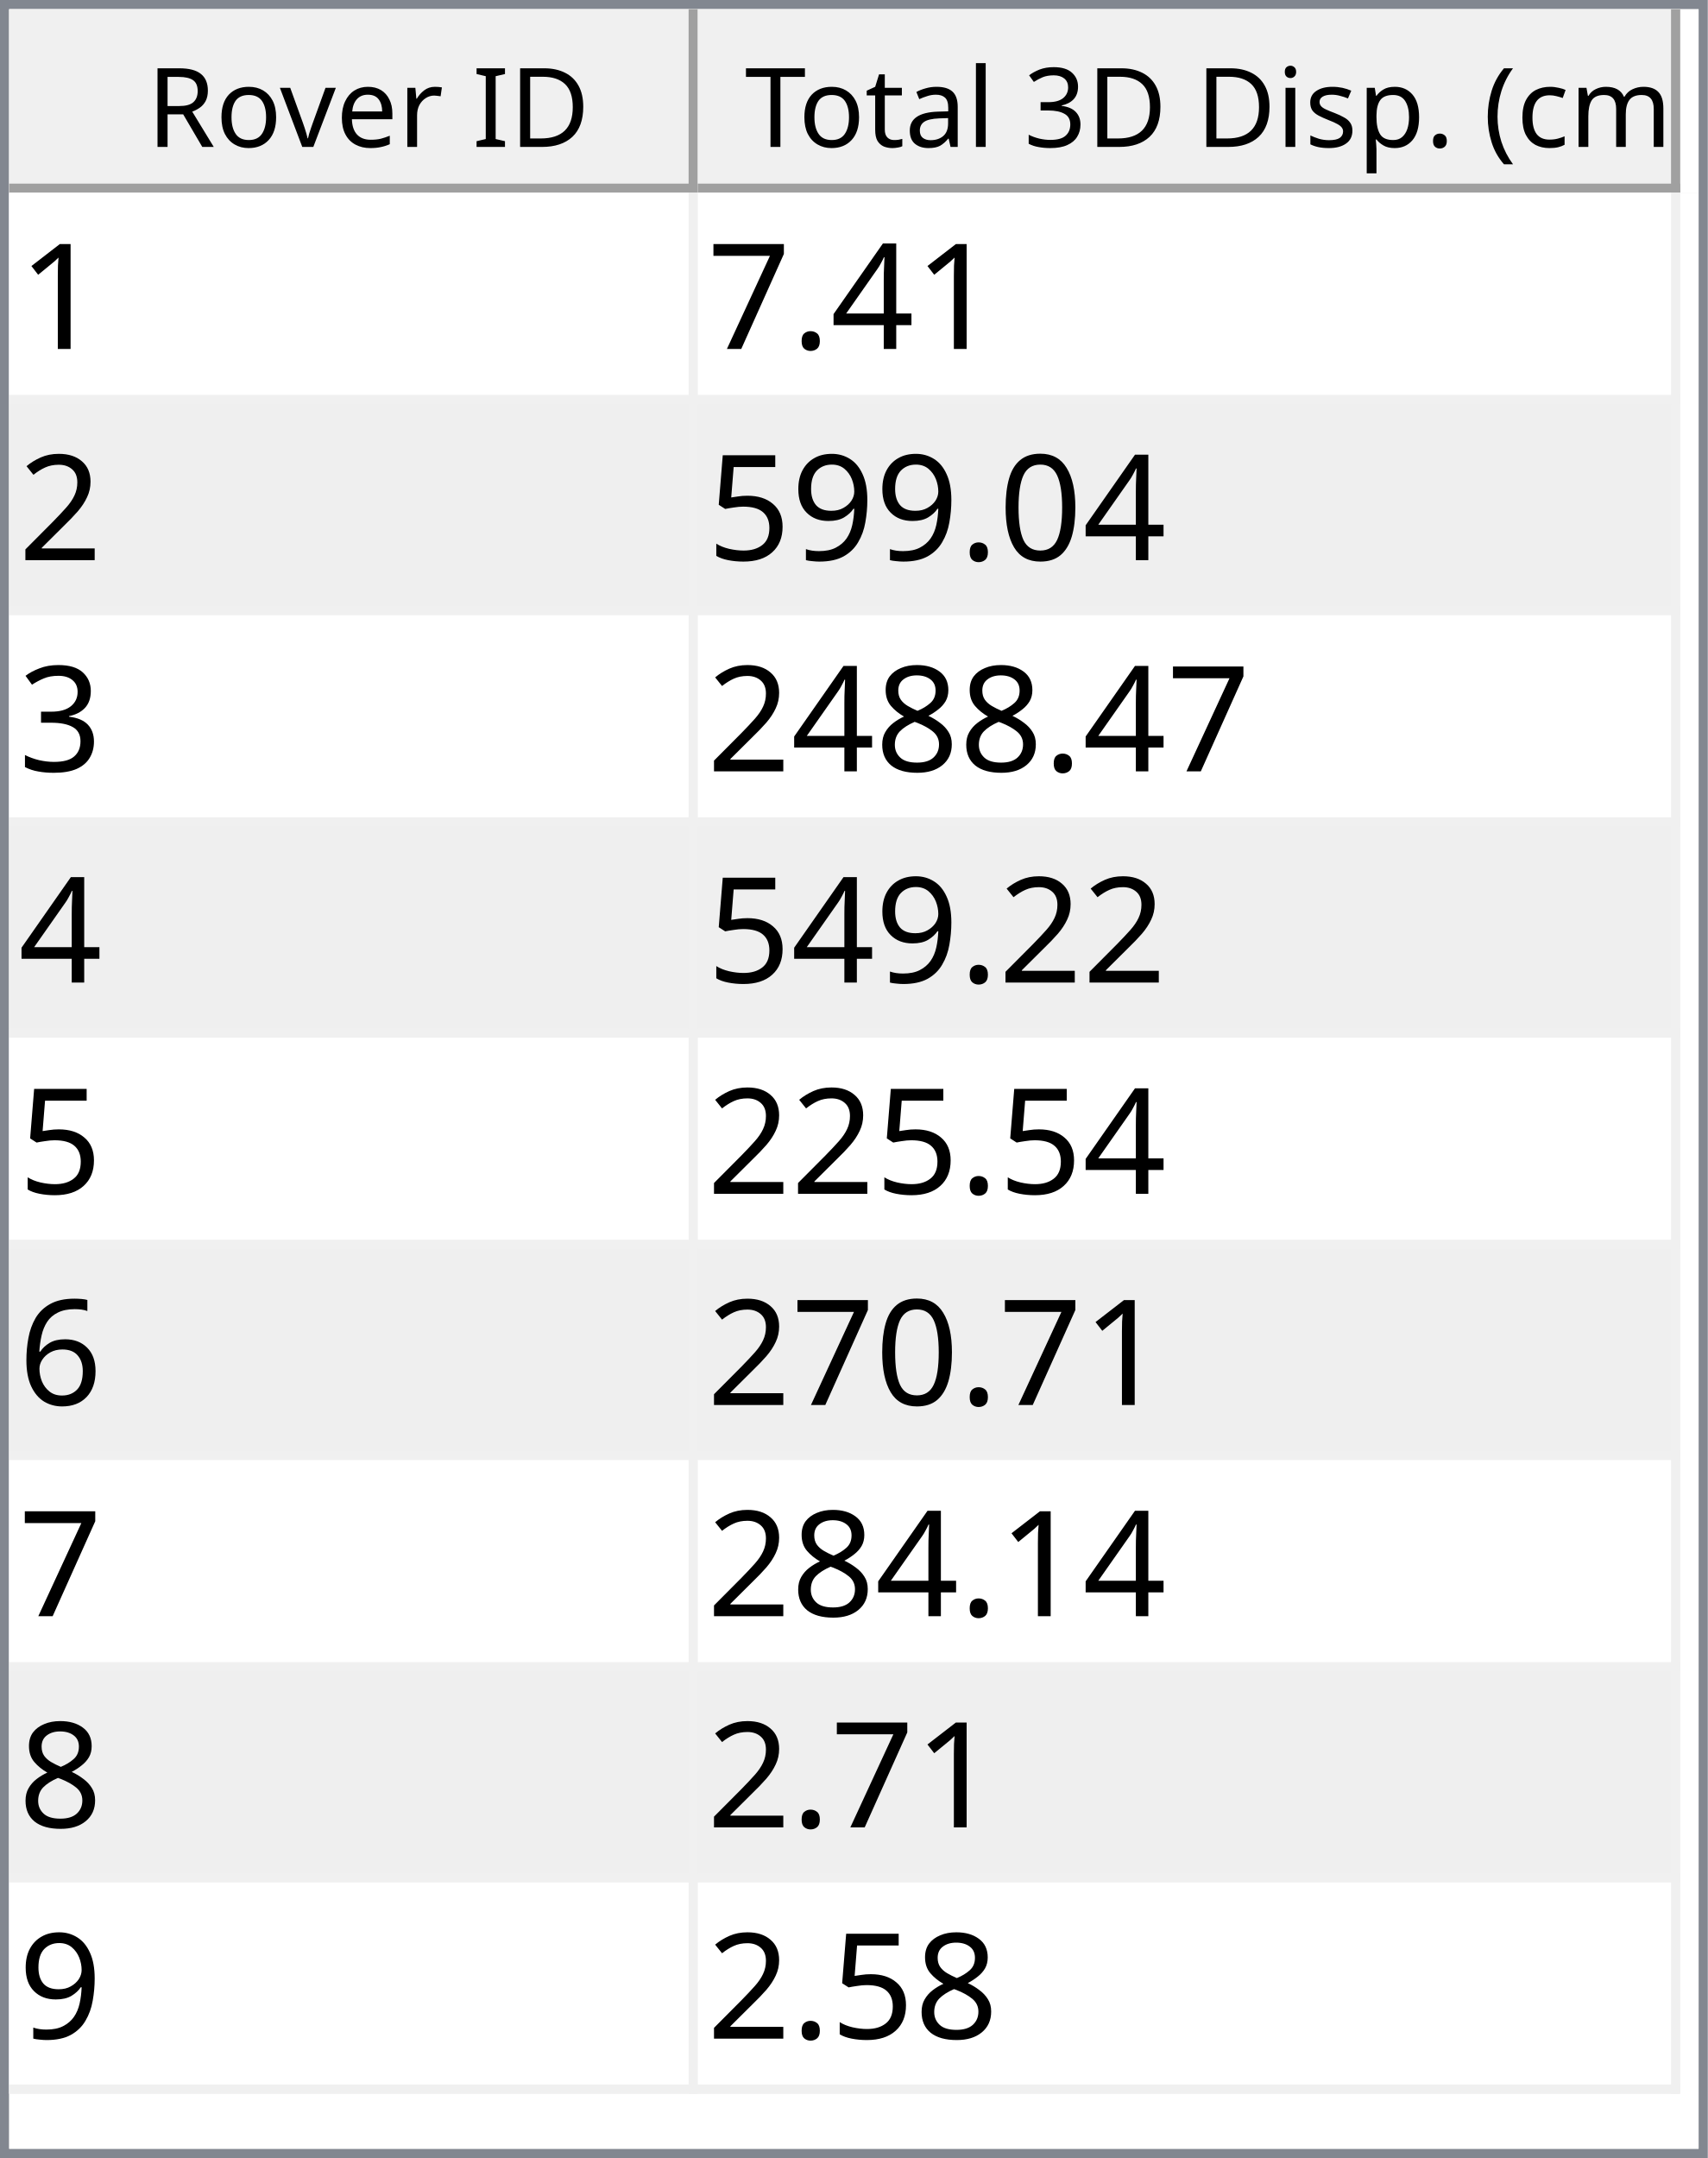
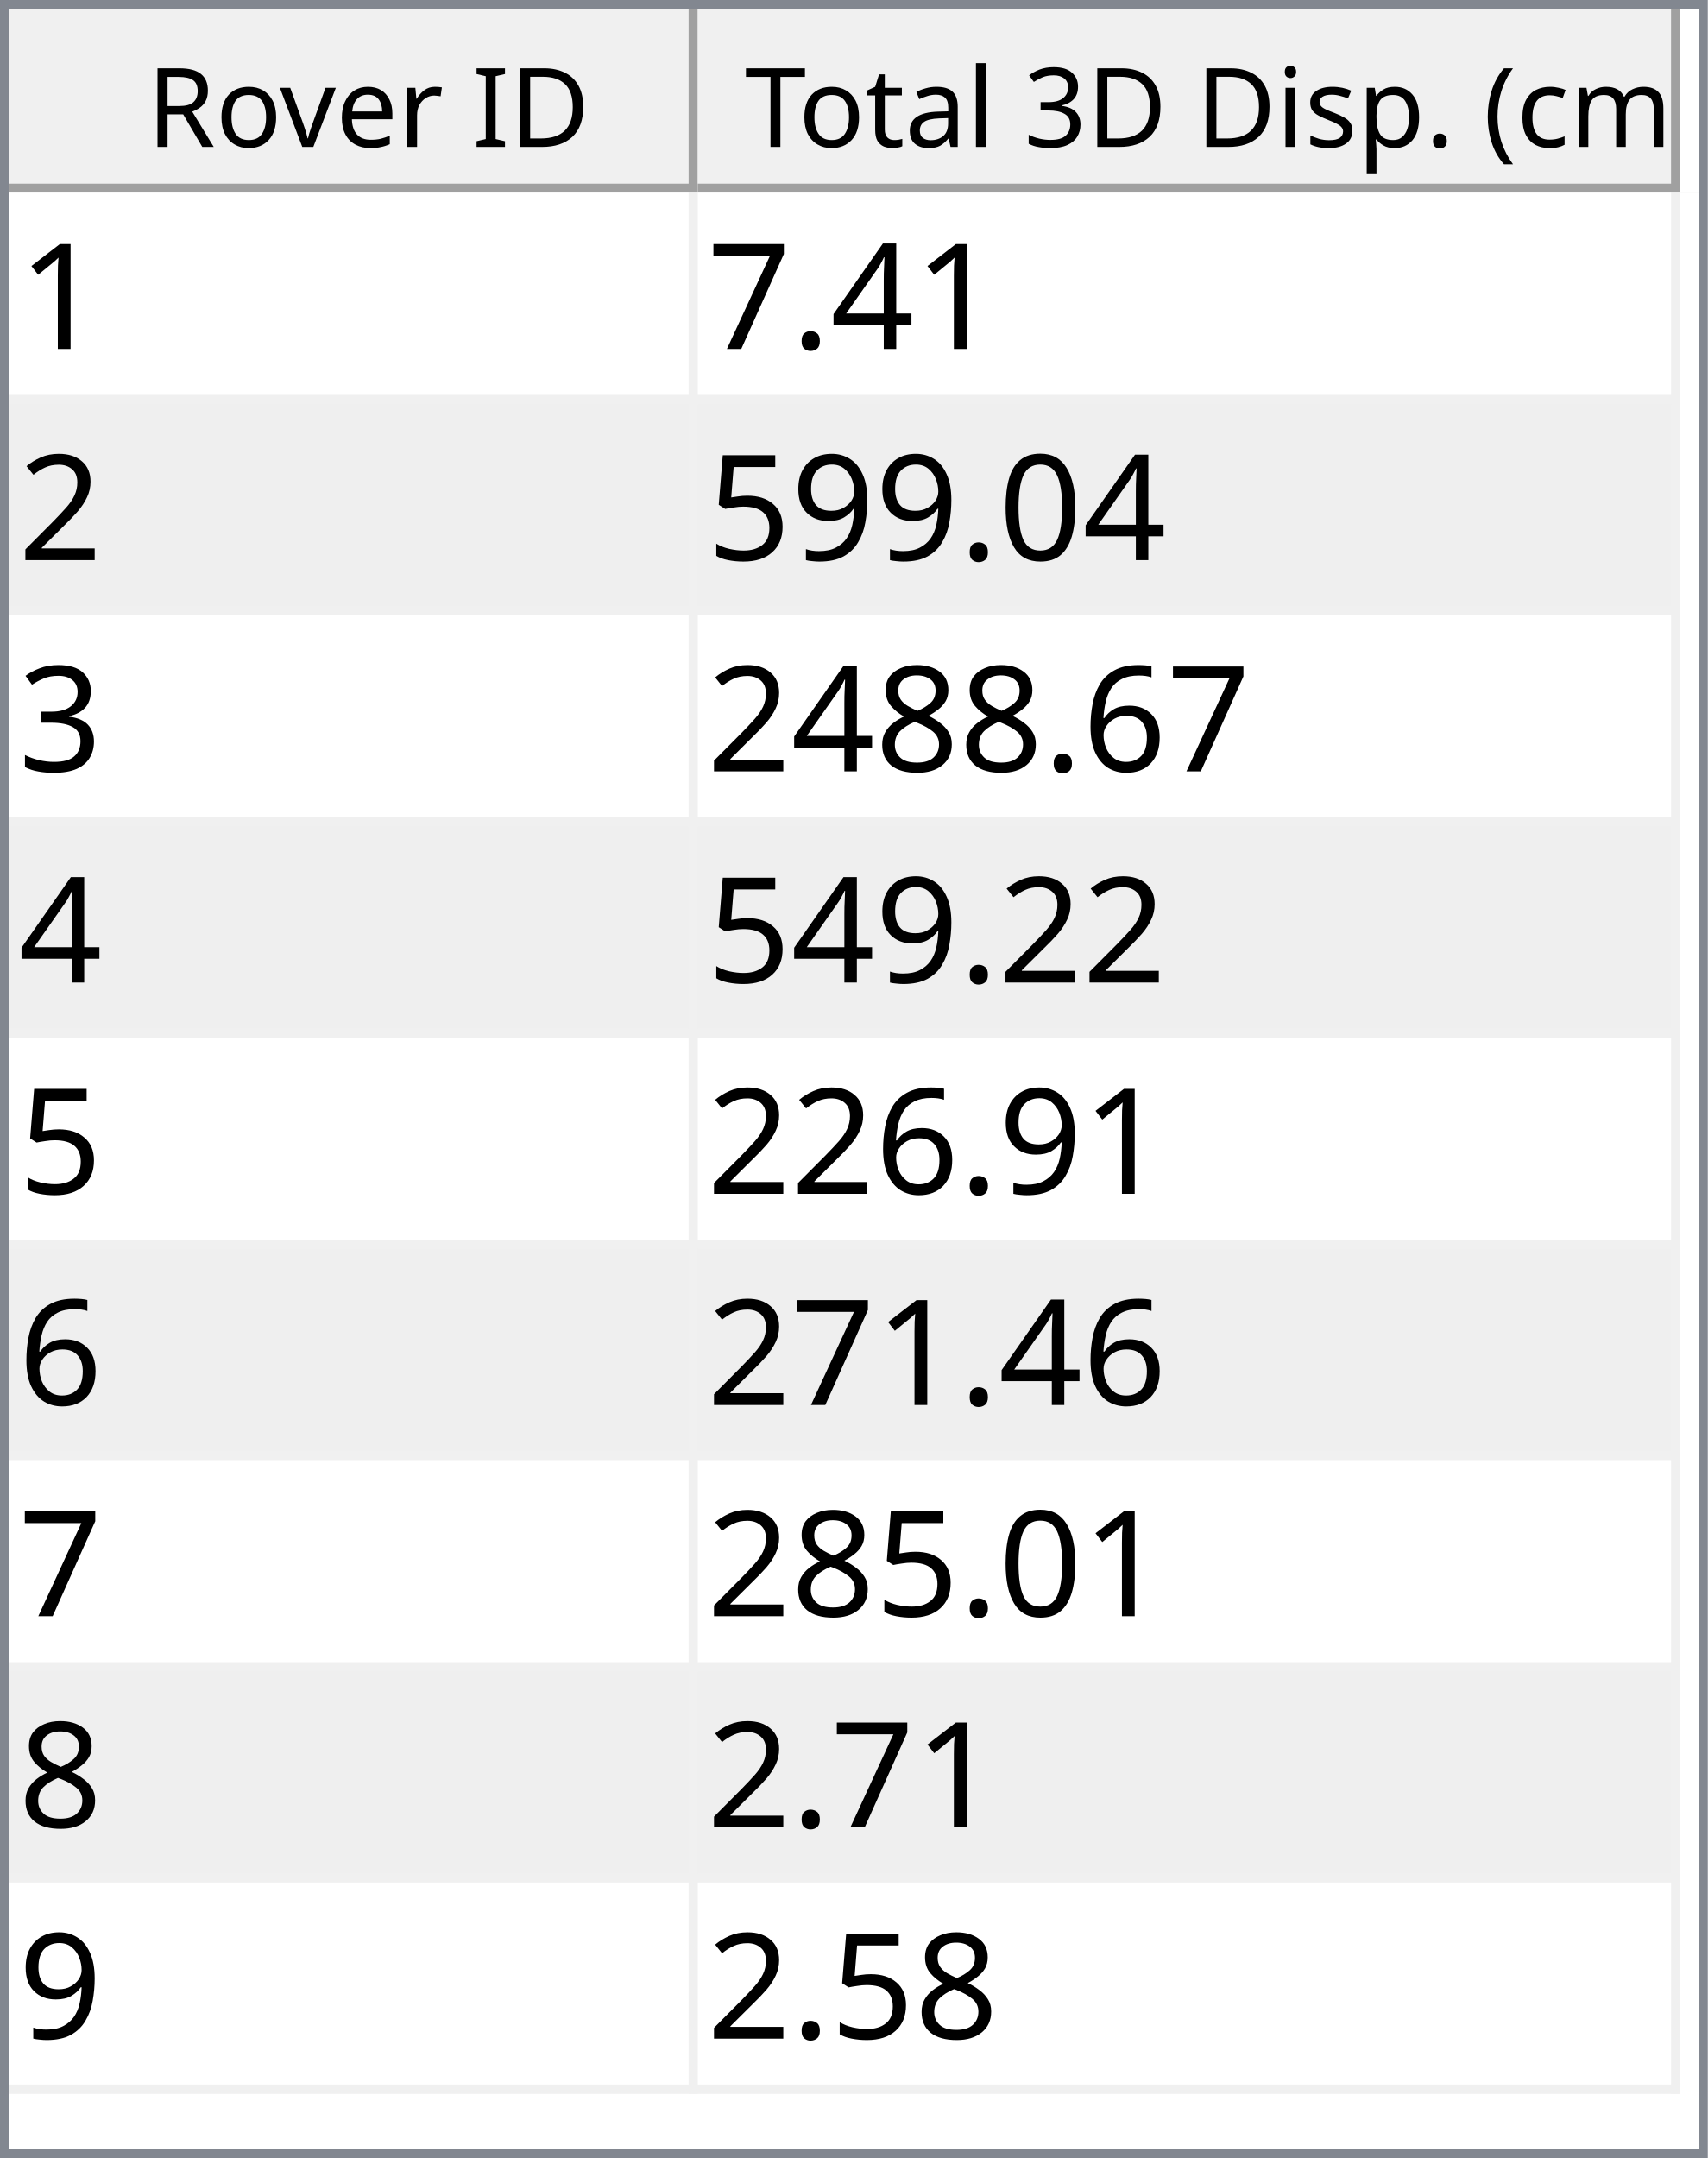
<svg xmlns="http://www.w3.org/2000/svg" style="fill-opacity:1; color-rendering:auto; color-interpolation:auto; text-rendering:auto; stroke:black; stroke-linecap:square; stroke-miterlimit:10; shape-rendering:auto; stroke-opacity:1; fill:black; stroke-dasharray:none; font-weight:normal; stroke-width:1; font-family:'Dialog'; font-style:normal; stroke-linejoin:miter; font-size:12px; stroke-dashoffset:0; image-rendering:auto;" width="186" height="235">
  <defs id="genericDefs" />
  <g>
    <defs id="defs1">
      <clipPath clipPathUnits="userSpaceOnUse" id="clipPath1">
        <path d="M0 0 L186 0 L186 235 L0 235 L0 0 Z" />
      </clipPath>
      <clipPath clipPathUnits="userSpaceOnUse" id="clipPath2">
        <path d="M0 0 L0 235 L186 235 L186 0 Z" />
      </clipPath>
      <clipPath clipPathUnits="userSpaceOnUse" id="clipPath3">
        <path d="M0 0 L0 20 L184 20 L184 0 Z" />
      </clipPath>
      <clipPath clipPathUnits="userSpaceOnUse" id="clipPath4">
        <path d="M0 0 L0 20 L75 20 L75 0 Z" />
      </clipPath>
      <clipPath clipPathUnits="userSpaceOnUse" id="clipPath5">
        <path d="M1 1 L1 19 L74 19 L74 1 Z" />
      </clipPath>
      <clipPath clipPathUnits="userSpaceOnUse" id="clipPath6">
        <path d="M0 0 L0 18 L73 18 L73 0 Z" />
      </clipPath>
      <clipPath clipPathUnits="userSpaceOnUse" id="clipPath7">
        <path d="M-0.5 -0.5 L-0.5 19.5 L74.5 19.5 L74.5 -0.5 Z" />
      </clipPath>
      <clipPath clipPathUnits="userSpaceOnUse" id="clipPath8">
        <path d="M0 0 L0 20 L107 20 L107 0 Z" />
      </clipPath>
      <clipPath clipPathUnits="userSpaceOnUse" id="clipPath9">
        <path d="M1 1 L1 19 L106 19 L106 1 Z" />
      </clipPath>
      <clipPath clipPathUnits="userSpaceOnUse" id="clipPath10">
        <path d="M0 0 L0 18 L105 18 L105 0 Z" />
      </clipPath>
      <clipPath clipPathUnits="userSpaceOnUse" id="clipPath11">
        <path d="M-0.5 -0.5 L-0.5 19.5 L106.5 19.5 L106.5 -0.5 Z" />
      </clipPath>
      <clipPath clipPathUnits="userSpaceOnUse" id="clipPath12">
        <path d="M0 0 L0 213 L184 213 L184 0 Z" />
      </clipPath>
      <clipPath clipPathUnits="userSpaceOnUse" id="clipPath13">
        <path d="M0 0 L0 207 L182 207 L182 0 Z" />
      </clipPath>
      <clipPath clipPathUnits="userSpaceOnUse" id="clipPath14">
        <path d="M-0.5 -0.5 L-0.5 206.5 L181.5 206.5 L181.5 -0.5 Z" />
      </clipPath>
      <clipPath clipPathUnits="userSpaceOnUse" id="clipPath15">
        <path d="M0 0 L0 22 L74 22 L74 0 Z" />
      </clipPath>
      <clipPath clipPathUnits="userSpaceOnUse" id="clipPath16">
        <path d="M0 0 L0 22 L106 22 L106 0 Z" />
      </clipPath>
      <font horiz-adv-x="64.551" id="font1">
        <font-face ascent="107.91" descent="25.098" units-per-em="100" style="font-style:normal; font-family:Segoe UI; font-weight:normal;" />
        <missing-glyph horiz-adv-x="64.551" d="M8.109 0 L8.109 68.266 L56.453 68.266 L56.453 0 L8.109 0 ZM15.328 7.234 L49.219 7.234 L49.219 61.031 L15.328 61.031 L15.328 7.234 Z" />
        <glyph unicode="D" horiz-adv-x="70.117" d="M9.188 0 L9.188 70.016 L28.516 70.016 Q65.531 70.016 65.531 35.891 Q65.531 19.672 55.25 9.836 Q44.969 0 27.734 0 L9.188 0 ZM17.391 62.594 L17.391 7.422 L27.828 7.422 Q41.609 7.422 49.273 14.797 Q56.938 22.172 56.938 35.688 Q56.938 62.594 28.328 62.594 L17.391 62.594 Z" />
        <glyph unicode="I" horiz-adv-x="26.611" d="M17.391 0 L9.188 0 L9.188 70.016 L17.391 70.016 L17.391 0 Z" />
        <glyph unicode=" " horiz-adv-x="27.393" d="" />
        <glyph unicode="r" horiz-adv-x="34.766" d="M34.188 41.891 Q32.078 43.5 28.125 43.5 Q23 43.5 19.555 38.672 Q16.109 33.844 16.109 25.484 L16.109 0 L8.109 0 L8.109 50 L16.109 50 L16.109 39.703 L16.312 39.703 Q18.016 44.969 21.531 47.922 Q25.047 50.875 29.391 50.875 Q32.516 50.875 34.188 50.203 L34.188 41.891 Z" />
        <glyph unicode="e" horiz-adv-x="52.295" d="M48.297 23 L12.984 23 Q13.188 14.656 17.484 10.109 Q21.781 5.562 29.297 5.562 Q37.75 5.562 44.828 11.141 L44.828 3.609 Q38.234 -1.172 27.391 -1.172 Q16.797 -1.172 10.742 5.641 Q4.688 12.453 4.688 24.812 Q4.688 36.469 11.305 43.82 Q17.922 51.172 27.734 51.172 Q37.547 51.172 42.922 44.828 Q48.297 38.484 48.297 27.203 L48.297 23 ZM40.094 29.781 Q40.047 36.719 36.75 40.578 Q33.453 44.438 27.594 44.438 Q21.922 44.438 17.969 40.383 Q14.016 36.328 13.094 29.781 L40.094 29.781 Z" />
        <glyph unicode="v" horiz-adv-x="47.9" d="M47.406 50 L27.484 0 L19.625 0 L0.688 50 L9.469 50 L22.172 13.672 Q23.578 9.672 23.922 6.688 L24.125 6.688 Q24.609 10.453 25.688 13.484 L38.969 50 L47.406 50 Z" />
        <glyph unicode="o" horiz-adv-x="58.594" d="M29 -1.172 Q17.922 -1.172 11.305 5.836 Q4.688 12.844 4.688 24.422 Q4.688 37.016 11.57 44.094 Q18.453 51.172 30.172 51.172 Q41.359 51.172 47.633 44.289 Q53.906 37.406 53.906 25.203 Q53.906 13.234 47.141 6.031 Q40.375 -1.172 29 -1.172 ZM29.594 44.438 Q21.875 44.438 17.383 39.188 Q12.891 33.938 12.891 24.703 Q12.891 15.828 17.43 10.695 Q21.969 5.562 29.594 5.562 Q37.359 5.562 41.531 10.594 Q45.703 15.625 45.703 24.906 Q45.703 34.281 41.531 39.359 Q37.359 44.438 29.594 44.438 Z" />
        <glyph unicode="R" horiz-adv-x="59.814" d="M59.375 0 L49.609 0 L37.891 19.625 Q36.281 22.359 34.766 24.289 Q33.25 26.219 31.664 27.438 Q30.078 28.656 28.25 29.219 Q26.422 29.781 24.125 29.781 L17.391 29.781 L17.391 0 L9.188 0 L9.188 70.016 L30.078 70.016 Q34.672 70.016 38.555 68.867 Q42.438 67.719 45.289 65.375 Q48.141 63.031 49.758 59.547 Q51.375 56.062 51.375 51.375 Q51.375 47.703 50.273 44.656 Q49.172 41.609 47.148 39.211 Q45.125 36.812 42.266 35.133 Q39.406 33.453 35.844 32.516 L35.844 32.328 Q37.594 31.547 38.891 30.547 Q40.188 29.547 41.359 28.18 Q42.531 26.812 43.68 25.078 Q44.828 23.344 46.234 21.047 L59.375 0 ZM17.391 62.594 L17.391 37.203 L28.516 37.203 Q31.594 37.203 34.203 38.133 Q36.812 39.062 38.719 40.797 Q40.625 42.531 41.703 45.047 Q42.781 47.562 42.781 50.688 Q42.781 56.297 39.141 59.445 Q35.5 62.594 28.609 62.594 L17.391 62.594 Z" />
        <glyph unicode=")" horiz-adv-x="30.176" d="M8.297 -15.922 L1.172 -15.922 Q16.406 2.344 16.406 26.812 Q16.406 51.469 1.078 70.016 L8.297 70.016 Q23.531 52.156 23.531 26.703 Q23.531 1.375 8.297 -15.922 Z" />
        <glyph unicode="m" horiz-adv-x="86.133" d="M79.109 0 L71.094 0 L71.094 28.719 Q71.094 37.016 68.531 40.727 Q65.969 44.438 59.906 44.438 Q54.781 44.438 51.195 39.75 Q47.609 35.062 47.609 28.516 L47.609 0 L39.594 0 L39.594 29.688 Q39.594 44.438 28.219 44.438 Q22.953 44.438 19.531 40.016 Q16.109 35.594 16.109 28.516 L16.109 0 L8.109 0 L8.109 50 L16.109 50 L16.109 42.094 L16.312 42.094 Q21.625 51.172 31.844 51.172 Q36.969 51.172 40.773 48.312 Q44.578 45.453 46 40.828 Q51.562 51.172 62.594 51.172 Q79.109 51.172 79.109 30.812 L79.109 0 Z" />
        <glyph unicode="c" horiz-adv-x="46.191" d="M42.188 2.297 Q36.422 -1.172 28.516 -1.172 Q17.828 -1.172 11.258 5.789 Q4.688 12.75 4.688 23.828 Q4.688 36.188 11.766 43.68 Q18.844 51.172 30.672 51.172 Q37.25 51.172 42.281 48.734 L42.281 40.531 Q36.719 44.438 30.375 44.438 Q22.703 44.438 17.797 38.945 Q12.891 33.453 12.891 24.516 Q12.891 15.719 17.508 10.641 Q22.125 5.562 29.891 5.562 Q36.422 5.562 42.188 9.906 L42.188 2.297 Z" />
        <glyph unicode="(" horiz-adv-x="30.176" d="M29.109 -15.922 L21.969 -15.922 Q6.844 1.375 6.844 26.703 Q6.844 52.156 21.969 70.016 L29.203 70.016 Q13.875 51.469 13.875 26.812 Q13.875 2.344 29.109 -15.922 Z" />
        <glyph unicode="." horiz-adv-x="21.68" d="M10.891 -1.078 Q8.641 -1.078 7.055 0.539 Q5.469 2.156 5.469 4.391 Q5.469 6.641 7.055 8.273 Q8.641 9.906 10.891 9.906 Q13.188 9.906 14.797 8.273 Q16.406 6.641 16.406 4.391 Q16.406 2.156 14.797 0.539 Q13.188 -1.078 10.891 -1.078 Z" />
        <glyph unicode="p" horiz-adv-x="58.789" d="M16.312 7.234 L16.109 7.234 L16.109 -23 L8.109 -23 L8.109 50 L16.109 50 L16.109 41.219 L16.312 41.219 Q22.219 51.172 33.594 51.172 Q43.266 51.172 48.688 44.461 Q54.109 37.75 54.109 26.469 Q54.109 13.922 48 6.375 Q41.891 -1.172 31.297 -1.172 Q21.578 -1.172 16.312 7.234 ZM16.109 27.391 L16.109 20.406 Q16.109 14.203 20.141 9.883 Q24.172 5.562 30.375 5.562 Q37.641 5.562 41.773 11.133 Q45.906 16.703 45.906 26.609 Q45.906 34.969 42.047 39.703 Q38.188 44.438 31.594 44.438 Q24.609 44.438 20.359 39.578 Q16.109 34.719 16.109 27.391 Z" />
        <glyph unicode="s" horiz-adv-x="42.432" d="M5.078 1.812 L5.078 10.406 Q11.625 5.562 19.484 5.562 Q30.031 5.562 30.031 12.594 Q30.031 14.594 29.125 15.992 Q28.219 17.391 26.68 18.461 Q25.141 19.531 23.07 20.383 Q21 21.234 18.609 22.172 Q15.281 23.484 12.766 24.828 Q10.25 26.172 8.57 27.859 Q6.891 29.547 6.031 31.695 Q5.172 33.844 5.172 36.719 Q5.172 40.234 6.789 42.945 Q8.406 45.656 11.086 47.484 Q13.766 49.312 17.211 50.242 Q20.656 51.172 24.312 51.172 Q30.812 51.172 35.938 48.922 L35.938 40.828 Q30.422 44.438 23.25 44.438 Q21 44.438 19.195 43.922 Q17.391 43.406 16.094 42.477 Q14.797 41.547 14.086 40.258 Q13.375 38.969 13.375 37.406 Q13.375 35.453 14.086 34.133 Q14.797 32.812 16.164 31.789 Q17.531 30.766 19.484 29.938 Q21.438 29.109 23.922 28.125 Q27.25 26.859 29.883 25.516 Q32.516 24.172 34.375 22.484 Q36.234 20.797 37.234 18.602 Q38.234 16.406 38.234 13.375 Q38.234 9.672 36.602 6.938 Q34.969 4.203 32.234 2.398 Q29.5 0.594 25.93 -0.289 Q22.359 -1.172 18.453 -1.172 Q10.75 -1.172 5.078 1.812 Z" />
        <glyph unicode="i" horiz-adv-x="24.219" d="M12.203 62.703 Q10.062 62.703 8.547 64.164 Q7.031 65.625 7.031 67.875 Q7.031 70.125 8.547 71.609 Q10.062 73.094 12.203 73.094 Q14.406 73.094 15.945 71.609 Q17.484 70.125 17.484 67.875 Q17.484 65.719 15.945 64.211 Q14.406 62.703 12.203 62.703 ZM16.109 0 L8.109 0 L8.109 50 L16.109 50 L16.109 0 Z" />
        <glyph unicode="3" horiz-adv-x="53.906" d="M46.531 19.828 Q46.531 15.094 44.75 11.211 Q42.969 7.328 39.719 4.57 Q36.469 1.812 31.93 0.297 Q27.391 -1.219 21.922 -1.219 Q11.922 -1.219 6 2.594 L6 11.188 Q13.094 5.609 22.219 5.609 Q25.875 5.609 28.828 6.539 Q31.781 7.469 33.906 9.227 Q36.031 10.984 37.18 13.477 Q38.328 15.969 38.328 19.094 Q38.328 32.812 18.797 32.812 L12.984 32.812 L12.984 39.594 L18.5 39.594 Q35.797 39.594 35.797 52.484 Q35.797 64.406 22.609 64.406 Q15.188 64.406 8.688 59.422 L8.688 67.188 Q15.375 71.188 24.609 71.188 Q29 71.188 32.57 69.969 Q36.141 68.75 38.68 66.555 Q41.219 64.359 42.609 61.281 Q44 58.203 44 54.5 Q44 40.672 30.031 36.719 L30.031 36.531 Q33.594 36.141 36.625 34.797 Q39.656 33.453 41.852 31.305 Q44.047 29.156 45.289 26.25 Q46.531 23.344 46.531 19.828 Z" />
        <glyph unicode="l" horiz-adv-x="24.219" d="M16.109 0 L8.109 0 L8.109 74.031 L16.109 74.031 L16.109 0 Z" />
        <glyph unicode="a" horiz-adv-x="50.879" d="M43.891 0 L35.891 0 L35.891 7.812 L35.688 7.812 Q30.469 -1.172 20.312 -1.172 Q12.844 -1.172 8.617 2.781 Q4.391 6.734 4.391 13.281 Q4.391 27.297 20.906 29.594 L35.891 31.688 Q35.891 44.438 25.594 44.438 Q16.547 44.438 9.281 38.281 L9.281 46.484 Q16.656 51.172 26.266 51.172 Q43.891 51.172 43.891 32.516 L43.891 0 ZM35.891 25.297 L23.828 23.641 Q18.266 22.859 15.43 20.875 Q12.594 18.891 12.594 13.875 Q12.594 10.203 15.211 7.883 Q17.828 5.562 22.172 5.562 Q28.125 5.562 32.008 9.742 Q35.891 13.922 35.891 20.312 L35.891 25.297 Z" />
        <glyph unicode="t" horiz-adv-x="33.887" d="M31.297 0.484 Q28.469 -1.078 23.828 -1.078 Q10.688 -1.078 10.688 13.578 L10.688 43.172 L2.094 43.172 L2.094 50 L10.688 50 L10.688 62.203 L18.703 64.797 L18.703 50 L31.297 50 L31.297 43.172 L18.703 43.172 L18.703 14.984 Q18.703 9.969 20.414 7.82 Q22.125 5.672 26.078 5.672 Q29.109 5.672 31.297 7.328 L31.297 0.484 Z" />
        <glyph unicode="T" horiz-adv-x="52.393" d="M50.594 62.594 L30.375 62.594 L30.375 0 L22.172 0 L22.172 62.594 L2 62.594 L2 70.016 L50.594 70.016 L50.594 62.594 Z" />
      </font>
      <font horiz-adv-x="75.0" id="font2">
        <font-face ascent="100.537" descent="21.973" units-per-em="100" style="font-style:normal; font-family:sans-serif; font-weight:normal;" />
        <missing-glyph horiz-adv-x="75.0" d="M12.5 0 L12.5 62.5 L62.5 62.5 L62.5 0 L12.5 0 ZM14.062 1.562 L60.938 1.562 L60.938 60.938 L14.062 60.938 L14.062 1.562 Z" />
        <glyph unicode="1" horiz-adv-x="55.615" d="M37.25 0 L28.469 0 L28.469 56 Q25.297 52.984 20.141 49.953 Q14.984 46.922 10.891 45.406 L10.891 53.906 Q18.266 57.375 23.781 62.305 Q29.297 67.234 31.594 71.875 L37.25 71.875 L37.25 0 Z" />
        <glyph unicode="4" horiz-adv-x="55.615" d="M32.328 0 L32.328 17.141 L1.266 17.141 L1.266 25.203 L33.938 71.578 L41.109 71.578 L41.109 25.203 L50.781 25.203 L50.781 17.141 L41.109 17.141 L41.109 0 L32.328 0 ZM32.328 25.203 L32.328 57.469 L9.906 25.203 L32.328 25.203 Z" />
        <glyph unicode="." horiz-adv-x="27.783" d="M9.078 0 L9.078 10.016 L19.094 10.016 L19.094 0 L9.078 0 Z" />
        <glyph unicode="7" horiz-adv-x="55.615" d="M4.734 62.203 L4.734 70.656 L51.078 70.656 L51.078 63.812 Q44.234 56.547 37.523 44.484 Q30.812 32.422 27.156 19.672 Q24.516 10.688 23.781 0 L14.75 0 Q14.891 8.453 18.062 20.414 Q21.234 32.375 27.172 43.484 Q33.109 54.594 39.797 62.203 L4.734 62.203 Z" />
        <glyph unicode="2" horiz-adv-x="55.615" d="M50.344 8.453 L50.344 0 L3.031 0 Q2.938 3.172 4.047 6.109 Q5.859 10.938 9.836 15.625 Q13.812 20.312 21.344 26.469 Q33.016 36.031 37.117 41.625 Q41.219 47.219 41.219 52.203 Q41.219 57.422 37.477 61.008 Q33.734 64.594 27.734 64.594 Q21.391 64.594 17.578 60.789 Q13.766 56.984 13.719 50.25 L4.688 51.172 Q5.609 61.281 11.664 66.578 Q17.719 71.875 27.938 71.875 Q38.234 71.875 44.242 66.164 Q50.25 60.453 50.25 52 Q50.25 47.703 48.492 43.555 Q46.734 39.406 42.656 34.812 Q38.578 30.219 29.109 22.219 Q21.188 15.578 18.945 13.211 Q16.703 10.844 15.234 8.453 L50.344 8.453 Z" />
        <glyph unicode="0" horiz-adv-x="55.615" d="M4.156 35.297 Q4.156 48 6.766 55.742 Q9.375 63.484 14.523 67.68 Q19.672 71.875 27.484 71.875 Q33.25 71.875 37.594 69.555 Q41.938 67.234 44.773 62.867 Q47.609 58.5 49.219 52.227 Q50.828 45.953 50.828 35.297 Q50.828 22.703 48.242 14.969 Q45.656 7.234 40.508 3.008 Q35.359 -1.219 27.484 -1.219 Q17.141 -1.219 11.234 6.203 Q4.156 15.141 4.156 35.297 ZM13.188 35.297 Q13.188 17.672 17.312 11.836 Q21.438 6 27.484 6 Q33.547 6 37.672 11.859 Q41.797 17.719 41.797 35.297 Q41.797 52.984 37.672 58.789 Q33.547 64.594 27.391 64.594 Q21.344 64.594 17.719 59.469 Q13.188 52.938 13.188 35.297 Z" />
        <glyph unicode="9" horiz-adv-x="55.615" d="M5.469 16.547 L13.922 17.328 Q14.984 11.375 18.016 8.688 Q21.047 6 25.781 6 Q29.828 6 32.883 7.859 Q35.938 9.719 37.891 12.82 Q39.844 15.922 41.164 21.195 Q42.484 26.469 42.484 31.938 Q42.484 32.516 42.438 33.688 Q39.797 29.5 35.234 26.883 Q30.672 24.266 25.344 24.266 Q16.453 24.266 10.305 30.711 Q4.156 37.156 4.156 47.703 Q4.156 58.594 10.578 65.234 Q17 71.875 26.656 71.875 Q33.641 71.875 39.43 68.117 Q45.219 64.359 48.219 57.398 Q51.219 50.438 51.219 37.25 Q51.219 23.531 48.242 15.406 Q45.266 7.281 39.383 3.031 Q33.5 -1.219 25.594 -1.219 Q17.188 -1.219 11.867 3.445 Q6.547 8.109 5.469 16.547 ZM41.453 48.141 Q41.453 55.719 37.43 60.156 Q33.406 64.594 27.734 64.594 Q21.875 64.594 17.531 59.812 Q13.188 55.031 13.188 47.406 Q13.188 40.578 17.312 36.305 Q21.438 32.031 27.484 32.031 Q33.594 32.031 37.523 36.305 Q41.453 40.578 41.453 48.141 Z" />
        <glyph unicode="5" horiz-adv-x="55.615" d="M4.156 18.75 L13.375 19.531 Q14.406 12.797 18.141 9.398 Q21.875 6 27.156 6 Q33.5 6 37.891 10.789 Q42.281 15.578 42.281 23.484 Q42.281 31 38.062 35.352 Q33.844 39.703 27 39.703 Q22.75 39.703 19.336 37.773 Q15.922 35.844 13.969 32.766 L5.719 33.844 L12.641 70.609 L48.25 70.609 L48.25 62.203 L19.672 62.203 L15.828 42.969 Q22.266 47.469 29.344 47.469 Q38.719 47.469 45.164 40.969 Q51.609 34.469 51.609 24.266 Q51.609 14.547 45.953 7.469 Q39.062 -1.219 27.156 -1.219 Q17.391 -1.219 11.211 4.25 Q5.031 9.719 4.156 18.75 Z" />
        <glyph unicode="3" horiz-adv-x="55.615" d="M4.203 18.891 L12.984 20.062 Q14.5 12.594 18.141 9.297 Q21.781 6 27 6 Q33.203 6 37.477 10.297 Q41.75 14.594 41.75 20.953 Q41.75 27 37.797 30.93 Q33.844 34.859 27.734 34.859 Q25.25 34.859 21.531 33.891 L22.516 41.609 Q23.391 41.5 23.922 41.5 Q29.547 41.5 34.039 44.43 Q38.531 47.359 38.531 53.469 Q38.531 58.297 35.258 61.477 Q31.984 64.656 26.812 64.656 Q21.688 64.656 18.266 61.43 Q14.844 58.203 13.875 51.766 L5.078 53.328 Q6.688 62.156 12.398 67.016 Q18.109 71.875 26.609 71.875 Q32.469 71.875 37.398 69.359 Q42.328 66.844 44.945 62.5 Q47.562 58.156 47.562 53.266 Q47.562 48.641 45.07 44.828 Q42.578 41.016 37.703 38.766 Q44.047 37.312 47.562 32.695 Q51.078 28.078 51.078 21.141 Q51.078 11.766 44.242 5.25 Q37.406 -1.266 26.953 -1.266 Q17.531 -1.266 11.305 4.352 Q5.078 9.969 4.203 18.891 Z" />
+         <glyph unicode="6" horiz-adv-x="55.615" d="M49.75 54.047 L41.016 53.375 Q39.844 58.547 37.703 60.891 Q34.125 64.656 28.906 64.656 Q24.703 64.656 21.531 62.312 Q17.391 59.281 14.992 53.469 Q12.594 47.656 12.5 36.922 Q15.672 41.75 20.266 44.094 Q24.859 46.438 29.891 46.438 Q38.672 46.438 44.852 39.969 Q51.031 33.5 51.031 23.25 Q51.031 16.5 48.125 10.719 Q45.219 4.938 40.141 1.859 Q35.062 -1.219 28.609 -1.219 Q17.625 -1.219 10.695 6.859 Q3.766 14.938 3.766 33.5 Q3.766 54.25 11.422 63.672 Q18.109 71.875 29.438 71.875 Q37.891 71.875 43.289 67.141 Q48.688 62.406 49.75 54.047 ZM13.875 23.188 Q13.875 18.656 15.797 14.508 Q17.719 10.359 21.188 8.18 Q24.656 6 28.469 6 Q34.031 6 38.039 10.492 Q42.047 14.984 42.047 22.703 Q42.047 30.125 38.086 34.398 Q34.125 38.672 28.125 38.672 Q22.172 38.672 18.023 34.398 Q13.875 30.125 13.875 23.188 Z" />
        <glyph unicode="8" horiz-adv-x="55.615" d="M17.672 38.812 Q12.203 40.828 9.57 44.539 Q6.938 48.25 6.938 53.422 Q6.938 61.234 12.555 66.555 Q18.172 71.875 27.484 71.875 Q36.859 71.875 42.578 66.43 Q48.297 60.984 48.297 53.172 Q48.297 48.188 45.68 44.508 Q43.062 40.828 37.75 38.812 Q44.344 36.672 47.781 31.883 Q51.219 27.094 51.219 20.453 Q51.219 11.281 44.727 5.031 Q38.234 -1.219 27.641 -1.219 Q17.047 -1.219 10.547 5.055 Q4.047 11.328 4.047 20.703 Q4.047 27.688 7.594 32.398 Q11.141 37.109 17.672 38.812 ZM15.922 53.719 Q15.922 48.641 19.195 45.414 Q22.469 42.188 27.688 42.188 Q32.766 42.188 36.016 45.383 Q39.266 48.578 39.266 53.219 Q39.266 58.062 35.914 61.359 Q32.562 64.656 27.594 64.656 Q22.562 64.656 19.242 61.43 Q15.922 58.203 15.922 53.719 ZM13.094 20.656 Q13.094 16.891 14.875 13.375 Q16.656 9.859 20.172 7.93 Q23.688 6 27.734 6 Q34.031 6 38.133 10.055 Q42.234 14.109 42.234 20.359 Q42.234 26.703 38.016 30.859 Q33.797 35.016 27.438 35.016 Q21.234 35.016 17.164 30.914 Q13.094 26.812 13.094 20.656 Z" />
-         <glyph unicode="6" horiz-adv-x="55.615" d="M49.75 54.047 L41.016 53.375 Q39.844 58.547 37.703 60.891 Q34.125 64.656 28.906 64.656 Q24.703 64.656 21.531 62.312 Q17.391 59.281 14.992 53.469 Q12.594 47.656 12.5 36.922 Q15.672 41.75 20.266 44.094 Q24.859 46.438 29.891 46.438 Q38.672 46.438 44.852 39.969 Q51.031 33.5 51.031 23.25 Q51.031 16.5 48.125 10.719 Q45.219 4.938 40.141 1.859 Q35.062 -1.219 28.609 -1.219 Q17.625 -1.219 10.695 6.859 Q3.766 14.938 3.766 33.5 Q3.766 54.25 11.422 63.672 Q18.109 71.875 29.438 71.875 Q37.891 71.875 43.289 67.141 Q48.688 62.406 49.75 54.047 ZM13.875 23.188 Q13.875 18.656 15.797 14.508 Q17.719 10.359 21.188 8.18 Q24.656 6 28.469 6 Q34.031 6 38.039 10.492 Q42.047 14.984 42.047 22.703 Q42.047 30.125 38.086 34.398 Q34.125 38.672 28.125 38.672 Q22.172 38.672 18.023 34.398 Q13.875 30.125 13.875 23.188 Z" />
      </font>
    </defs>
    <g style="fill:white; stroke:white;">
      <rect x="0" y="0" width="186" style="clip-path:url(#clipPath1); stroke:none;" height="235" />
    </g>
    <g style="fill:white; text-rendering:optimizeSpeed; color-rendering:optimizeSpeed; image-rendering:optimizeSpeed; shape-rendering:crispEdges; stroke:white; color-interpolation:sRGB;">
      <rect x="0" width="186" height="235" y="0" style="stroke:none;" />
      <path style="stroke:none;" d="M0 235 L186 235 L186 0 L0 0 Z" />
    </g>
    <g style="fill:rgb(240,240,240); font-family:'Segoe UI'; stroke:rgb(240,240,240);">
      <rect x="0" y="0" width="186" style="clip-path:url(#clipPath2); stroke:none;" height="235" />
    </g>
    <g style="fill:rgb(130,135,144); font-family:'Segoe UI'; stroke:rgb(130,135,144);">
      <path d="M0 0 L186 0 L186 235 L0 235 L0 0 ZM1 1 L185 1 L185 234 L1 234 L1 1 Z" style="fill-rule:evenodd; clip-path:url(#clipPath2); stroke:none;" />
    </g>
    <g style="fill:white; font-family:'Segoe UI'; stroke:white;" transform="translate(1,1)">
      <rect x="0" y="0" width="184" style="clip-path:url(#clipPath3); stroke:none;" height="20" />
    </g>
    <g style="fill:rgb(240,240,240); font-family:'Segoe UI'; stroke:rgb(240,240,240);" transform="translate(1,1)">
      <rect x="0" y="0" width="75" style="clip-path:url(#clipPath4); stroke:none;" height="20" />
    </g>
    <g style="font-family:'Segoe UI';" transform="translate(2,2)">
      <text x="14" xml:space="preserve" y="14" style="clip-path:url(#clipPath6); stroke:none;">Rover ID</text>
    </g>
    <g style="fill:rgb(160,160,160); font-family:'Segoe UI'; stroke:rgb(160,160,160); stroke-linejoin:bevel;" transform="translate(1.5,1.5)">
      <line x1="74" x2="74" y1="0" style="fill:none; clip-path:url(#clipPath7);" y2="19" />
    </g>
    <g style="fill:rgb(160,160,160); font-family:'Segoe UI'; stroke:rgb(160,160,160); stroke-linejoin:bevel;" transform="matrix(1,0,0,1,1,1) translate(0.5,0.5)">
      <line x1="0" x2="74" y1="19" style="fill:none; clip-path:url(#clipPath7);" y2="19" />
    </g>
    <g style="fill:rgb(240,240,240); font-family:'Segoe UI'; stroke:rgb(240,240,240);" transform="translate(76,1)">
      <rect x="0" y="0" width="107" style="clip-path:url(#clipPath8); stroke:none;" height="20" />
    </g>
    <g style="font-family:'Segoe UI';" transform="translate(77,2)">
      <text x="1" xml:space="preserve" y="14" style="clip-path:url(#clipPath10); stroke:none;"> Total 3D Disp. (cm)</text>
    </g>
    <g style="fill:rgb(160,160,160); font-family:'Segoe UI'; stroke:rgb(160,160,160); stroke-linejoin:bevel;" transform="translate(76.5,1.5)">
      <line x1="106" x2="106" y1="0" style="fill:none; clip-path:url(#clipPath11);" y2="19" />
    </g>
    <g style="fill:rgb(160,160,160); font-family:'Segoe UI'; stroke:rgb(160,160,160); stroke-linejoin:bevel;" transform="matrix(1,0,0,1,76,1) translate(0.5,0.5)">
      <line x1="0" x2="106" y1="19" style="fill:none; clip-path:url(#clipPath11);" y2="19" />
    </g>
    <g style="fill:white; font-family:'Segoe UI'; stroke:white;" transform="translate(1,21)">
      <rect x="0" y="0" width="184" style="clip-path:url(#clipPath12); stroke:none;" height="213" />
    </g>
    <g style="fill:rgb(240,240,240); font-size:16px; font-family:sans-serif; stroke:rgb(240,240,240);" transform="translate(1,21)">
      <rect x="0" y="0" width="182" style="clip-path:url(#clipPath13); stroke:none;" height="207" />
      <line transform="translate(0.5,0.5)" x1="0" x2="181" y1="22" style="clip-path:url(#clipPath14); fill:none; stroke-linejoin:bevel;" y2="22" />
    </g>
    <g transform="matrix(1,0,0,1,1,21) translate(0.5,0.5)" style="fill:rgb(240,240,240); font-size:16px; font-family:sans-serif; stroke:rgb(240,240,240); stroke-linejoin:bevel;">
      <line x1="0" x2="181" y1="45" style="fill:none; clip-path:url(#clipPath14);" y2="45" />
    </g>
    <g transform="matrix(1,0,0,1,1,21) translate(0.5,0.5)" style="fill:rgb(240,240,240); font-size:16px; font-family:sans-serif; stroke:rgb(240,240,240); stroke-linejoin:bevel;">
      <line x1="0" x2="181" y1="68" style="fill:none; clip-path:url(#clipPath14);" y2="68" />
    </g>
    <g transform="matrix(1,0,0,1,1,21) translate(0.5,0.5)" style="fill:rgb(240,240,240); font-size:16px; font-family:sans-serif; stroke:rgb(240,240,240); stroke-linejoin:bevel;">
      <line x1="0" x2="181" y1="91" style="fill:none; clip-path:url(#clipPath14);" y2="91" />
    </g>
    <g transform="matrix(1,0,0,1,1,21) translate(0.5,0.5)" style="fill:rgb(240,240,240); font-size:16px; font-family:sans-serif; stroke:rgb(240,240,240); stroke-linejoin:bevel;">
      <line x1="0" x2="181" y1="114" style="fill:none; clip-path:url(#clipPath14);" y2="114" />
    </g>
    <g transform="matrix(1,0,0,1,1,21) translate(0.5,0.5)" style="fill:rgb(240,240,240); font-size:16px; font-family:sans-serif; stroke:rgb(240,240,240); stroke-linejoin:bevel;">
      <line x1="0" x2="181" y1="137" style="fill:none; clip-path:url(#clipPath14);" y2="137" />
    </g>
    <g transform="matrix(1,0,0,1,1,21) translate(0.5,0.5)" style="fill:rgb(240,240,240); font-size:16px; font-family:sans-serif; stroke:rgb(240,240,240); stroke-linejoin:bevel;">
      <line x1="0" x2="181" y1="160" style="fill:none; clip-path:url(#clipPath14);" y2="160" />
    </g>
    <g transform="matrix(1,0,0,1,1,21) translate(0.5,0.5)" style="fill:rgb(240,240,240); font-size:16px; font-family:sans-serif; stroke:rgb(240,240,240); stroke-linejoin:bevel;">
      <line x1="0" x2="181" y1="183" style="fill:none; clip-path:url(#clipPath14);" y2="183" />
    </g>
    <g transform="matrix(1,0,0,1,1,21) translate(0.5,0.5)" style="fill:rgb(240,240,240); font-size:16px; font-family:sans-serif; stroke:rgb(240,240,240); stroke-linejoin:bevel;">
      <line x1="0" x2="181" y1="206" style="fill:none; clip-path:url(#clipPath14);" y2="206" />
    </g>
    <g transform="matrix(1,0,0,1,1,21) translate(0.5,0.5)" style="fill:rgb(240,240,240); font-size:16px; font-family:sans-serif; stroke:rgb(240,240,240); stroke-linejoin:bevel;">
      <line x1="74" x2="74" y1="0" style="fill:none; clip-path:url(#clipPath14);" y2="206" />
    </g>
    <g transform="matrix(1,0,0,1,1,21) translate(0.5,0.5)" style="fill:rgb(240,240,240); font-size:16px; font-family:sans-serif; stroke:rgb(240,240,240); stroke-linejoin:bevel;">
      <line x1="181" x2="181" y1="0" style="fill:none; clip-path:url(#clipPath14);" y2="206" />
    </g>
    <g style="fill:white; font-size:16px; font-family:sans-serif; stroke:white;" transform="matrix(1,0,0,1,1,21)">
      <rect x="0" y="0" width="74" style="clip-path:url(#clipPath15); stroke:none;" height="22" />
      <text x="1" y="17" style="fill:black; clip-path:url(#clipPath15); stroke:none;" xml:space="preserve">1</text>
    </g>
    <g style="fill:white; font-size:16px; font-family:sans-serif; stroke:white;" transform="matrix(1,0,0,1,1,21) translate(75,0)">
      <rect x="0" y="0" width="106" style="clip-path:url(#clipPath16); stroke:none;" height="22" />
      <text x="1" y="17" style="fill:black; clip-path:url(#clipPath16); stroke:none;" xml:space="preserve">7.41</text>
    </g>
    <g style="fill:rgb(239,239,239); font-size:16px; font-family:sans-serif; stroke:rgb(239,239,239);" transform="matrix(1,0,0,1,1,21) translate(0,23)">
      <rect x="0" y="0" width="74" style="clip-path:url(#clipPath15); stroke:none;" height="22" />
      <text x="1" y="17" style="fill:black; clip-path:url(#clipPath15); stroke:none;" xml:space="preserve">2</text>
    </g>
    <g style="fill:rgb(239,239,239); font-size:16px; font-family:sans-serif; stroke:rgb(239,239,239);" transform="matrix(1,0,0,1,1,21) translate(75,23)">
      <rect x="0" y="0" width="106" style="clip-path:url(#clipPath16); stroke:none;" height="22" />
      <text x="1" y="17" style="fill:black; clip-path:url(#clipPath16); stroke:none;" xml:space="preserve">599.04</text>
    </g>
    <g style="fill:white; font-size:16px; font-family:sans-serif; stroke:white;" transform="matrix(1,0,0,1,1,21) translate(0,46)">
      <rect x="0" y="0" width="74" style="clip-path:url(#clipPath15); stroke:none;" height="22" />
      <text x="1" y="17" style="fill:black; clip-path:url(#clipPath15); stroke:none;" xml:space="preserve">3</text>
    </g>
    <g style="fill:white; font-size:16px; font-family:sans-serif; stroke:white;" transform="matrix(1,0,0,1,1,21) translate(75,46)">
      <rect x="0" y="0" width="106" style="clip-path:url(#clipPath16); stroke:none;" height="22" />
-       <text x="1" y="17" style="fill:black; clip-path:url(#clipPath16); stroke:none;" xml:space="preserve">2488.47</text>
+       <text x="1" y="17" style="fill:black; clip-path:url(#clipPath16); stroke:none;" xml:space="preserve">2488.67</text>
    </g>
    <g style="fill:rgb(239,239,239); font-size:16px; font-family:sans-serif; stroke:rgb(239,239,239);" transform="matrix(1,0,0,1,1,21) translate(0,69)">
      <rect x="0" y="0" width="74" style="clip-path:url(#clipPath15); stroke:none;" height="22" />
      <text x="1" y="17" style="fill:black; clip-path:url(#clipPath15); stroke:none;" xml:space="preserve">4</text>
    </g>
    <g style="fill:rgb(239,239,239); font-size:16px; font-family:sans-serif; stroke:rgb(239,239,239);" transform="matrix(1,0,0,1,1,21) translate(75,69)">
      <rect x="0" y="0" width="106" style="clip-path:url(#clipPath16); stroke:none;" height="22" />
      <text x="1" y="17" style="fill:black; clip-path:url(#clipPath16); stroke:none;" xml:space="preserve">549.22</text>
    </g>
    <g style="fill:white; font-size:16px; font-family:sans-serif; stroke:white;" transform="matrix(1,0,0,1,1,21) translate(0,92)">
      <rect x="0" y="0" width="74" style="clip-path:url(#clipPath15); stroke:none;" height="22" />
      <text x="1" y="17" style="fill:black; clip-path:url(#clipPath15); stroke:none;" xml:space="preserve">5</text>
    </g>
    <g style="fill:white; font-size:16px; font-family:sans-serif; stroke:white;" transform="matrix(1,0,0,1,1,21) translate(75,92)">
      <rect x="0" y="0" width="106" style="clip-path:url(#clipPath16); stroke:none;" height="22" />
-       <text x="1" y="17" style="fill:black; clip-path:url(#clipPath16); stroke:none;" xml:space="preserve">225.54</text>
+       <text x="1" y="17" style="fill:black; clip-path:url(#clipPath16); stroke:none;" xml:space="preserve">226.91</text>
    </g>
    <g style="fill:rgb(239,239,239); font-size:16px; font-family:sans-serif; stroke:rgb(239,239,239);" transform="matrix(1,0,0,1,1,21) translate(0,115)">
      <rect x="0" y="0" width="74" style="clip-path:url(#clipPath15); stroke:none;" height="22" />
      <text x="1" y="17" style="fill:black; clip-path:url(#clipPath15); stroke:none;" xml:space="preserve">6</text>
    </g>
    <g style="fill:rgb(239,239,239); font-size:16px; font-family:sans-serif; stroke:rgb(239,239,239);" transform="matrix(1,0,0,1,1,21) translate(75,115)">
      <rect x="0" y="0" width="106" style="clip-path:url(#clipPath16); stroke:none;" height="22" />
-       <text x="1" y="17" style="fill:black; clip-path:url(#clipPath16); stroke:none;" xml:space="preserve">270.71</text>
+       <text x="1" y="17" style="fill:black; clip-path:url(#clipPath16); stroke:none;" xml:space="preserve">271.46</text>
    </g>
    <g style="fill:white; font-size:16px; font-family:sans-serif; stroke:white;" transform="matrix(1,0,0,1,1,21) translate(0,138)">
      <rect x="0" y="0" width="74" style="clip-path:url(#clipPath15); stroke:none;" height="22" />
      <text x="1" y="17" style="fill:black; clip-path:url(#clipPath15); stroke:none;" xml:space="preserve">7</text>
    </g>
    <g style="fill:white; font-size:16px; font-family:sans-serif; stroke:white;" transform="matrix(1,0,0,1,1,21) translate(75,138)">
      <rect x="0" y="0" width="106" style="clip-path:url(#clipPath16); stroke:none;" height="22" />
-       <text x="1" y="17" style="fill:black; clip-path:url(#clipPath16); stroke:none;" xml:space="preserve">284.14</text>
+       <text x="1" y="17" style="fill:black; clip-path:url(#clipPath16); stroke:none;" xml:space="preserve">285.01</text>
    </g>
    <g style="fill:rgb(239,239,239); font-size:16px; font-family:sans-serif; stroke:rgb(239,239,239);" transform="matrix(1,0,0,1,1,21) translate(0,161)">
      <rect x="0" y="0" width="74" style="clip-path:url(#clipPath15); stroke:none;" height="22" />
      <text x="1" y="17" style="fill:black; clip-path:url(#clipPath15); stroke:none;" xml:space="preserve">8</text>
    </g>
    <g style="fill:rgb(239,239,239); font-size:16px; font-family:sans-serif; stroke:rgb(239,239,239);" transform="matrix(1,0,0,1,1,21) translate(75,161)">
      <rect x="0" y="0" width="106" style="clip-path:url(#clipPath16); stroke:none;" height="22" />
      <text x="1" y="17" style="fill:black; clip-path:url(#clipPath16); stroke:none;" xml:space="preserve">2.71</text>
    </g>
    <g style="fill:white; font-size:16px; font-family:sans-serif; stroke:white;" transform="matrix(1,0,0,1,1,21) translate(0,184)">
      <rect x="0" y="0" width="74" style="clip-path:url(#clipPath15); stroke:none;" height="22" />
      <text x="1" y="17" style="fill:black; clip-path:url(#clipPath15); stroke:none;" xml:space="preserve">9</text>
    </g>
    <g style="fill:white; font-size:16px; font-family:sans-serif; stroke:white;" transform="matrix(1,0,0,1,1,21) translate(75,184)">
      <rect x="0" y="0" width="106" style="clip-path:url(#clipPath16); stroke:none;" height="22" />
      <text x="1" y="17" style="fill:black; clip-path:url(#clipPath16); stroke:none;" xml:space="preserve">2.58</text>
    </g>
  </g>
</svg>
